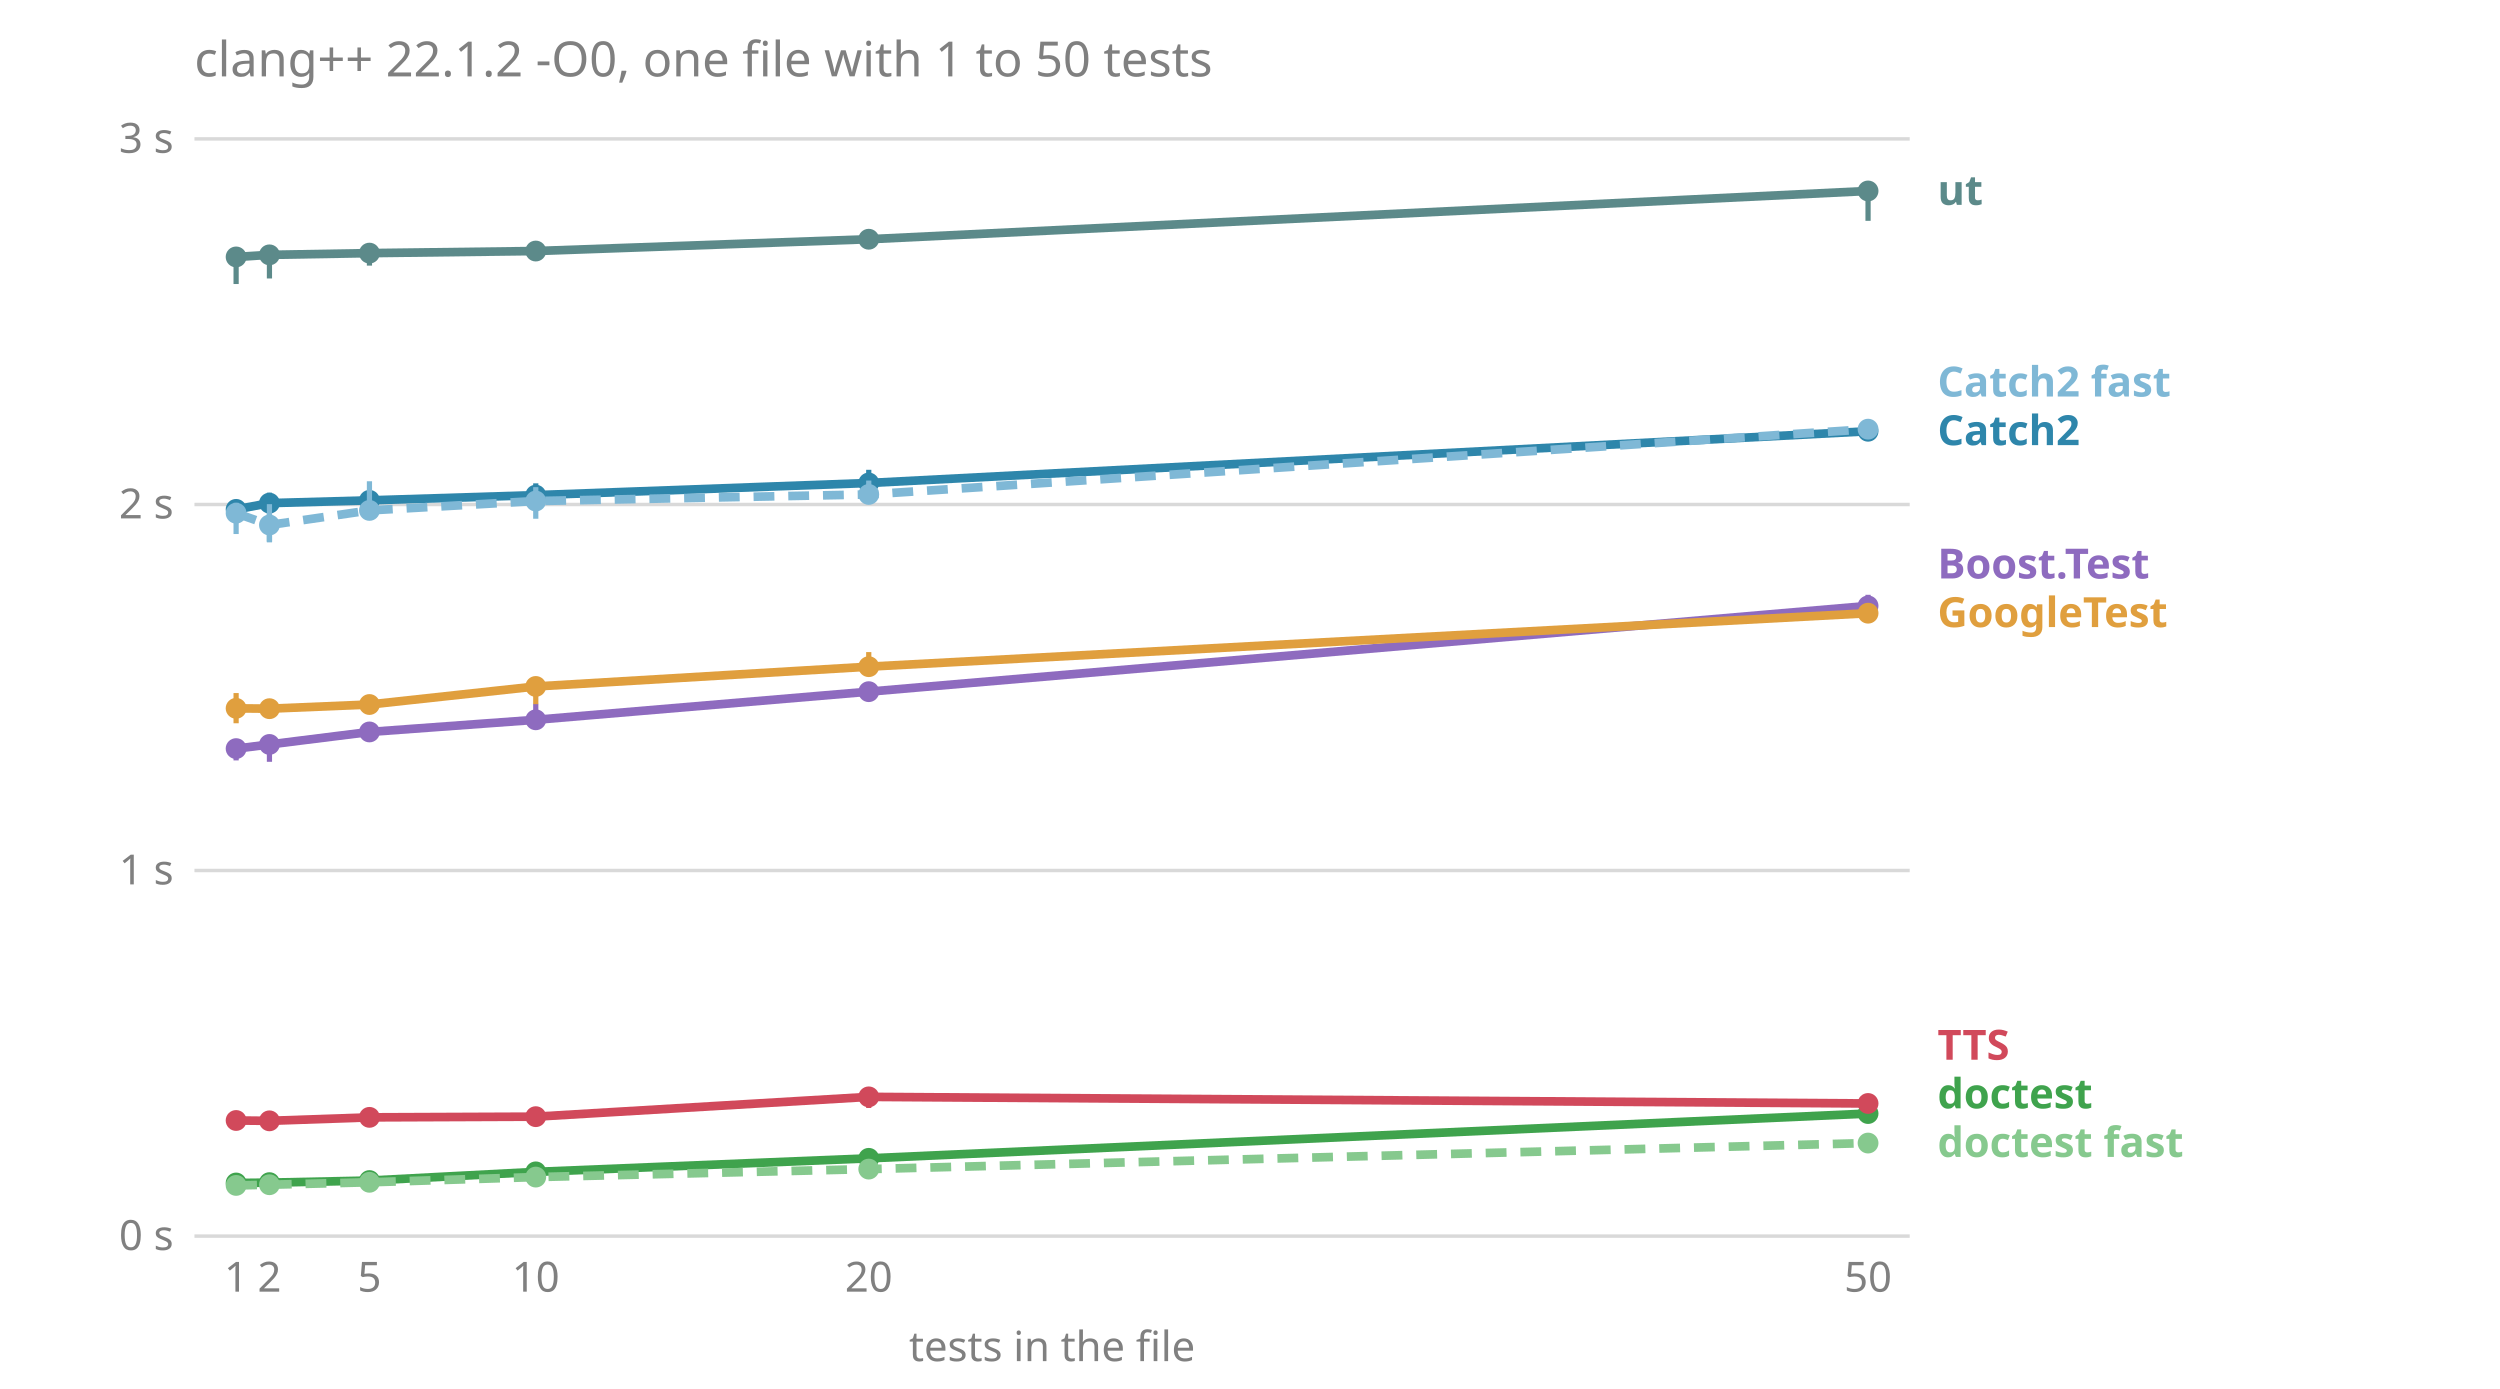
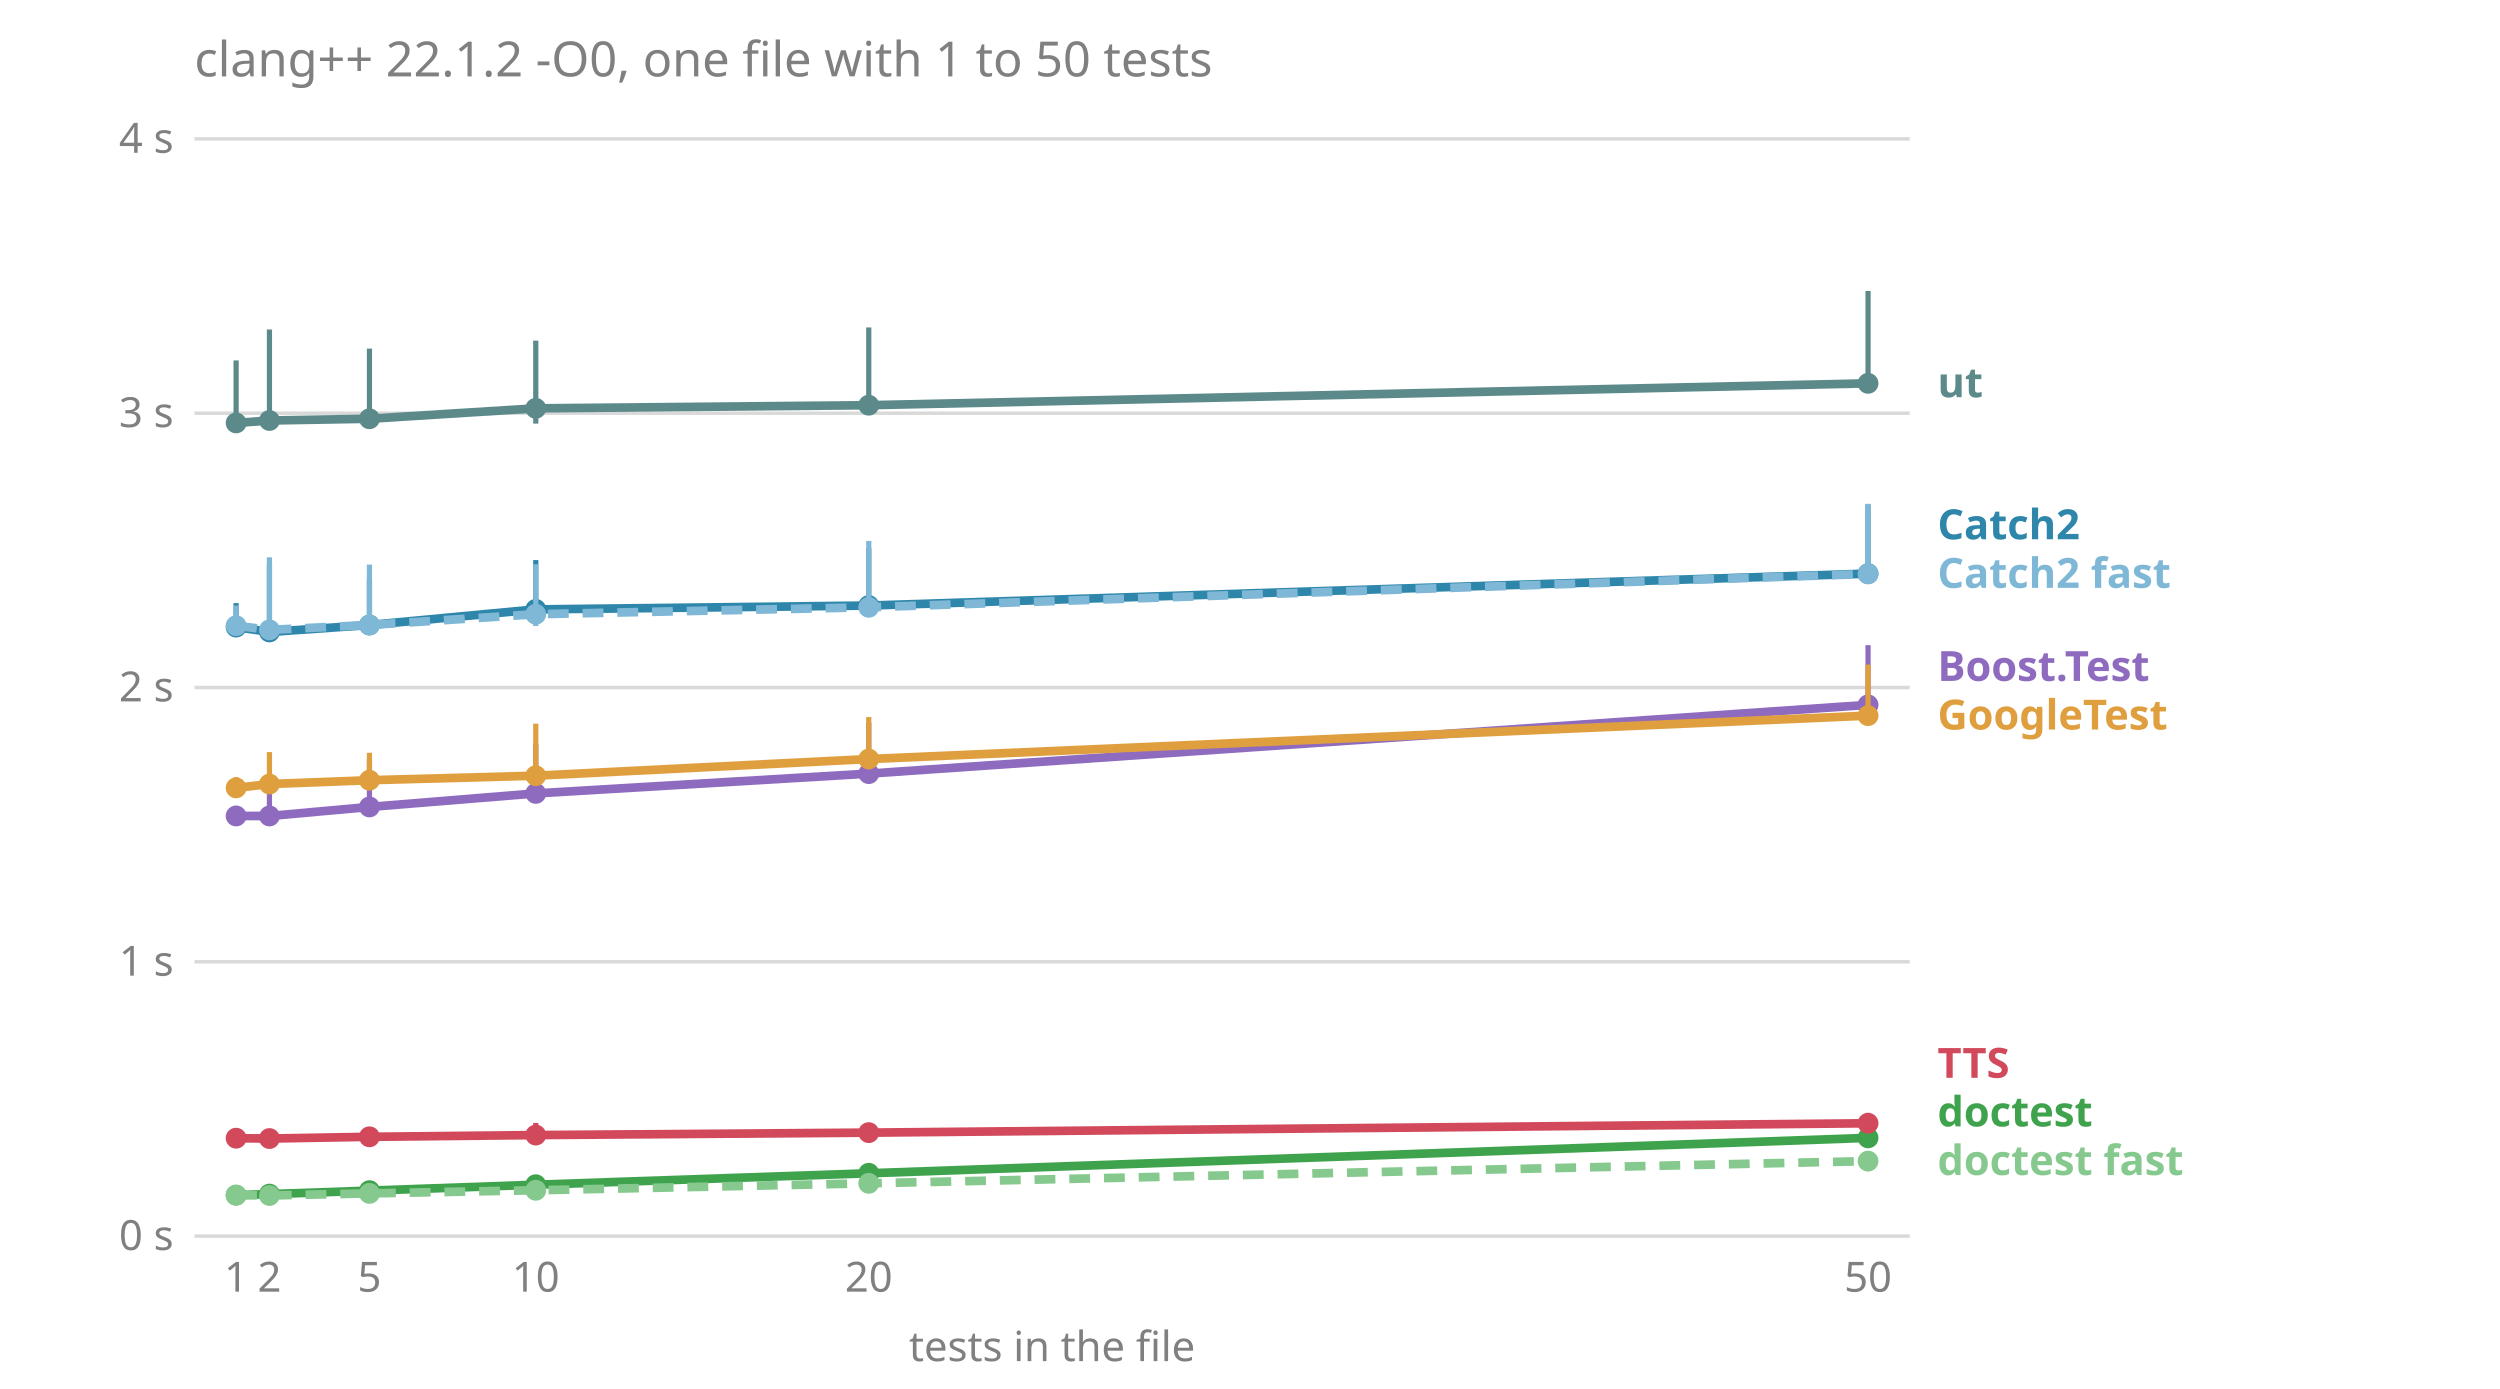
<svg xmlns="http://www.w3.org/2000/svg" viewBox="0 0 720 400" font-family="sans-serif" font-size="12">
  <text x="56.0" y="22.0" fill="#808080" font-size="14">clang++ 22.1.2 -O0, one file with 1 to 50 tests</text>
  <line x1="56.0" x2="550.0" y1="356.0" y2="356.0" stroke="#808080" stroke-opacity="0.3" />
  <text x="50.0" y="360.0" fill="#808080" text-anchor="end">0 s</text>
-   <line x1="56.0" x2="550.0" y1="250.7" y2="250.7" stroke="#808080" stroke-opacity="0.3" />
-   <text x="50.0" y="254.7" fill="#808080" text-anchor="end">1 s</text>
-   <line x1="56.0" x2="550.0" y1="145.3" y2="145.3" stroke="#808080" stroke-opacity="0.3" />
-   <text x="50.0" y="149.3" fill="#808080" text-anchor="end">2 s</text>
+   <line x1="56.0" x2="550.0" y1="277.0" y2="277.0" stroke="#808080" stroke-opacity="0.3" />
+   <text x="50.0" y="281.0" fill="#808080" text-anchor="end">1 s</text>
+   <line x1="56.0" x2="550.0" y1="198.0" y2="198.0" stroke="#808080" stroke-opacity="0.3" />
+   <text x="50.0" y="202.0" fill="#808080" text-anchor="end">2 s</text>
+   <line x1="56.0" x2="550.0" y1="119.0" y2="119.0" stroke="#808080" stroke-opacity="0.3" />
+   <text x="50.0" y="123.0" fill="#808080" text-anchor="end">3 s</text>
  <line x1="56.0" x2="550.0" y1="40.0" y2="40.0" stroke="#808080" stroke-opacity="0.3" />
-   <text x="50.0" y="44.0" fill="#808080" text-anchor="end">3 s</text>
+   <text x="50.0" y="44.0" fill="#808080" text-anchor="end">4 s</text>
  <text x="68.0" y="372.0" fill="#808080" text-anchor="middle">1</text>
  <text x="77.6" y="372.0" fill="#808080" text-anchor="middle">2</text>
  <text x="106.4" y="372.0" fill="#808080" text-anchor="middle">5</text>
  <text x="154.3" y="372.0" fill="#808080" text-anchor="middle">10</text>
  <text x="250.2" y="372.0" fill="#808080" text-anchor="middle">20</text>
  <text x="538.0" y="372.0" fill="#808080" text-anchor="middle">50</text>
  <text x="303.0" y="392.0" fill="#808080" text-anchor="middle">tests in the file</text>
-   <text x="558.0" y="333.2" fill="#86c98e" font-weight="bold">doctest fast</text>
-   <text x="558.0" y="319.2" fill="#3fa34d" font-weight="bold">doctest</text>
-   <text x="558.0" y="305.2" fill="#d1495b" font-weight="bold">TTS</text>
-   <text x="558.0" y="180.6" fill="#e09f3e" font-weight="bold">GoogleTest</text>
-   <text x="558.0" y="166.6" fill="#8e6bbf" font-weight="bold">Boost.Test</text>
-   <text x="558.0" y="128.2" fill="#2e86ab" font-weight="bold">Catch2</text>
-   <text x="558.0" y="114.2" fill="#7fb8d6" font-weight="bold">Catch2 fast</text>
-   <text x="558.0" y="59.0" fill="#5c8a8a" font-weight="bold">ut</text>
-   <polyline points="68.0,215.6 77.6,214.4 106.4,210.8 154.3,207.3 250.2,199.2 538.0,174.5" fill="none" stroke="#8e6bbf" stroke-width="2.5" />
-   <line x1="68.0" x2="68.0" y1="219.0" y2="214.0" stroke="#8e6bbf" stroke-width="1.5" />
-   <circle cx="68.0" cy="215.6" r="3" fill="#8e6bbf" />
-   <line x1="77.6" x2="77.6" y1="219.4" y2="212.0" stroke="#8e6bbf" stroke-width="1.5" />
-   <circle cx="77.6" cy="214.4" r="3" fill="#8e6bbf" />
-   <line x1="106.4" x2="106.4" y1="212.2" y2="210.3" stroke="#8e6bbf" stroke-width="1.5" />
-   <circle cx="106.4" cy="210.8" r="3" fill="#8e6bbf" />
-   <line x1="154.3" x2="154.3" y1="207.6" y2="202.7" stroke="#8e6bbf" stroke-width="1.5" />
-   <circle cx="154.3" cy="207.3" r="3" fill="#8e6bbf" />
-   <line x1="250.2" x2="250.2" y1="201.3" y2="198.6" stroke="#8e6bbf" stroke-width="1.5" />
-   <circle cx="250.2" cy="199.2" r="3" fill="#8e6bbf" />
-   <line x1="538.0" x2="538.0" y1="176.8" y2="171.3" stroke="#8e6bbf" stroke-width="1.5" />
-   <circle cx="538.0" cy="174.5" r="3" fill="#8e6bbf" />
-   <polyline points="68.0,146.7 77.6,144.9 106.4,144.1 154.3,142.6 250.2,139.1 538.0,124.2" fill="none" stroke="#2e86ab" stroke-width="2.5" />
-   <line x1="68.0" x2="68.0" y1="150.2" y2="144.7" stroke="#2e86ab" stroke-width="1.5" />
-   <circle cx="68.0" cy="146.7" r="3" fill="#2e86ab" />
-   <line x1="77.6" x2="77.6" y1="156.0" y2="141.9" stroke="#2e86ab" stroke-width="1.5" />
-   <circle cx="77.6" cy="144.9" r="3" fill="#2e86ab" />
-   <line x1="106.4" x2="106.4" y1="148.9" y2="143.4" stroke="#2e86ab" stroke-width="1.5" />
-   <circle cx="106.4" cy="144.1" r="3" fill="#2e86ab" />
-   <line x1="154.3" x2="154.3" y1="146.8" y2="139.2" stroke="#2e86ab" stroke-width="1.5" />
-   <circle cx="154.3" cy="142.6" r="3" fill="#2e86ab" />
-   <line x1="250.2" x2="250.2" y1="141.0" y2="135.3" stroke="#2e86ab" stroke-width="1.5" />
-   <circle cx="250.2" cy="139.1" r="3" fill="#2e86ab" />
-   <line x1="538.0" x2="538.0" y1="125.2" y2="122.7" stroke="#2e86ab" stroke-width="1.5" />
-   <circle cx="538.0" cy="124.2" r="3" fill="#2e86ab" />
-   <polyline points="68.0,147.8 77.6,151.2 106.4,147.0 154.3,144.3 250.2,142.4 538.0,123.6" fill="none" stroke="#7fb8d6" stroke-width="2.5" stroke-dasharray="6 4" />
-   <line x1="68.0" x2="68.0" y1="153.8" y2="144.8" stroke="#7fb8d6" stroke-width="1.5" />
-   <circle cx="68.0" cy="147.8" r="3" fill="#7fb8d6" />
-   <line x1="77.6" x2="77.6" y1="156.2" y2="145.2" stroke="#7fb8d6" stroke-width="1.5" />
-   <circle cx="77.6" cy="151.2" r="3" fill="#7fb8d6" />
-   <line x1="106.4" x2="106.4" y1="147.6" y2="138.6" stroke="#7fb8d6" stroke-width="1.5" />
-   <circle cx="106.4" cy="147.0" r="3" fill="#7fb8d6" />
-   <line x1="154.3" x2="154.3" y1="149.4" y2="140.3" stroke="#7fb8d6" stroke-width="1.5" />
-   <circle cx="154.3" cy="144.3" r="3" fill="#7fb8d6" />
-   <line x1="250.2" x2="250.2" y1="144.1" y2="138.4" stroke="#7fb8d6" stroke-width="1.5" />
-   <circle cx="250.2" cy="142.4" r="3" fill="#7fb8d6" />
-   <line x1="538.0" x2="538.0" y1="125.8" y2="122.8" stroke="#7fb8d6" stroke-width="1.5" />
-   <circle cx="538.0" cy="123.6" r="3" fill="#7fb8d6" />
-   <polyline points="68.0,340.7 77.6,340.6 106.4,340.0 154.3,337.5 250.2,333.6 538.0,320.7" fill="none" stroke="#3fa34d" stroke-width="2.5" />
-   <line x1="68.0" x2="68.0" y1="341.8" y2="340.3" stroke="#3fa34d" stroke-width="1.5" />
-   <circle cx="68.0" cy="340.7" r="3" fill="#3fa34d" />
-   <line x1="77.6" x2="77.6" y1="341.0" y2="340.3" stroke="#3fa34d" stroke-width="1.5" />
-   <circle cx="77.6" cy="340.6" r="3" fill="#3fa34d" />
-   <line x1="106.4" x2="106.4" y1="340.2" y2="339.3" stroke="#3fa34d" stroke-width="1.5" />
-   <circle cx="106.4" cy="340.0" r="3" fill="#3fa34d" />
-   <line x1="154.3" x2="154.3" y1="338.1" y2="337.3" stroke="#3fa34d" stroke-width="1.5" />
-   <circle cx="154.3" cy="337.5" r="3" fill="#3fa34d" />
-   <line x1="250.2" x2="250.2" y1="333.7" y2="332.8" stroke="#3fa34d" stroke-width="1.5" />
-   <circle cx="250.2" cy="333.6" r="3" fill="#3fa34d" />
-   <line x1="538.0" x2="538.0" y1="321.0" y2="319.3" stroke="#3fa34d" stroke-width="1.5" />
-   <circle cx="538.0" cy="320.7" r="3" fill="#3fa34d" />
-   <polyline points="68.0,341.4 77.6,341.2 106.4,340.5 154.3,339.0 250.2,336.7 538.0,329.2" fill="none" stroke="#86c98e" stroke-width="2.5" stroke-dasharray="6 4" />
-   <line x1="68.0" x2="68.0" y1="342.0" y2="340.5" stroke="#86c98e" stroke-width="1.5" />
-   <circle cx="68.0" cy="341.4" r="3" fill="#86c98e" />
-   <line x1="77.6" x2="77.6" y1="342.1" y2="341.0" stroke="#86c98e" stroke-width="1.5" />
-   <circle cx="77.6" cy="341.2" r="3" fill="#86c98e" />
-   <line x1="106.4" x2="106.4" y1="340.7" y2="340.2" stroke="#86c98e" stroke-width="1.5" />
-   <circle cx="106.4" cy="340.5" r="3" fill="#86c98e" />
-   <line x1="154.3" x2="154.3" y1="339.9" y2="338.7" stroke="#86c98e" stroke-width="1.5" />
-   <circle cx="154.3" cy="339.0" r="3" fill="#86c98e" />
-   <line x1="250.2" x2="250.2" y1="337.0" y2="336.5" stroke="#86c98e" stroke-width="1.5" />
-   <circle cx="250.2" cy="336.7" r="3" fill="#86c98e" />
-   <line x1="538.0" x2="538.0" y1="329.4" y2="329.1" stroke="#86c98e" stroke-width="1.5" />
-   <circle cx="538.0" cy="329.2" r="3" fill="#86c98e" />
-   <polyline points="68.0,204.0 77.6,204.1 106.4,202.9 154.3,197.7 250.2,192.0 538.0,176.6" fill="none" stroke="#e09f3e" stroke-width="2.5" />
-   <line x1="68.0" x2="68.0" y1="208.3" y2="199.6" stroke="#e09f3e" stroke-width="1.5" />
-   <circle cx="68.0" cy="204.0" r="3" fill="#e09f3e" />
-   <line x1="77.6" x2="77.6" y1="205.2" y2="202.5" stroke="#e09f3e" stroke-width="1.5" />
-   <circle cx="77.6" cy="204.1" r="3" fill="#e09f3e" />
-   <line x1="106.4" x2="106.4" y1="203.8" y2="201.4" stroke="#e09f3e" stroke-width="1.5" />
-   <circle cx="106.4" cy="202.9" r="3" fill="#e09f3e" />
-   <line x1="154.3" x2="154.3" y1="202.8" y2="196.8" stroke="#e09f3e" stroke-width="1.5" />
-   <circle cx="154.3" cy="197.7" r="3" fill="#e09f3e" />
-   <line x1="250.2" x2="250.2" y1="194.3" y2="187.8" stroke="#e09f3e" stroke-width="1.5" />
-   <circle cx="250.2" cy="192.0" r="3" fill="#e09f3e" />
-   <line x1="538.0" x2="538.0" y1="176.7" y2="174.1" stroke="#e09f3e" stroke-width="1.5" />
-   <circle cx="538.0" cy="176.6" r="3" fill="#e09f3e" />
-   <polyline points="68.0,322.7 77.6,322.8 106.4,321.8 154.3,321.6 250.2,315.9 538.0,317.8" fill="none" stroke="#d1495b" stroke-width="2.5" />
-   <line x1="68.0" x2="68.0" y1="324.0" y2="322.1" stroke="#d1495b" stroke-width="1.5" />
-   <circle cx="68.0" cy="322.7" r="3" fill="#d1495b" />
-   <line x1="77.6" x2="77.6" y1="323.2" y2="322.1" stroke="#d1495b" stroke-width="1.5" />
-   <circle cx="77.6" cy="322.8" r="3" fill="#d1495b" />
-   <line x1="106.4" x2="106.4" y1="322.2" y2="321.8" stroke="#d1495b" stroke-width="1.5" />
-   <circle cx="106.4" cy="321.8" r="3" fill="#d1495b" />
-   <line x1="154.3" x2="154.3" y1="321.9" y2="319.8" stroke="#d1495b" stroke-width="1.5" />
-   <circle cx="154.3" cy="321.6" r="3" fill="#d1495b" />
-   <line x1="250.2" x2="250.2" y1="319.1" y2="314.6" stroke="#d1495b" stroke-width="1.5" />
-   <circle cx="250.2" cy="315.9" r="3" fill="#d1495b" />
-   <line x1="538.0" x2="538.0" y1="318.0" y2="315.6" stroke="#d1495b" stroke-width="1.5" />
-   <circle cx="538.0" cy="317.8" r="3" fill="#d1495b" />
-   <polyline points="68.0,74.0 77.6,73.4 106.4,72.9 154.3,72.3 250.2,68.9 538.0,55.0" fill="none" stroke="#5c8a8a" stroke-width="2.5" />
-   <line x1="68.0" x2="68.0" y1="81.8" y2="73.0" stroke="#5c8a8a" stroke-width="1.5" />
-   <circle cx="68.0" cy="74.0" r="3" fill="#5c8a8a" />
-   <line x1="77.6" x2="77.6" y1="80.2" y2="71.4" stroke="#5c8a8a" stroke-width="1.5" />
-   <circle cx="77.6" cy="73.4" r="3" fill="#5c8a8a" />
-   <line x1="106.4" x2="106.4" y1="76.5" y2="71.9" stroke="#5c8a8a" stroke-width="1.5" />
-   <circle cx="106.4" cy="72.9" r="3" fill="#5c8a8a" />
-   <line x1="154.3" x2="154.3" y1="72.8" y2="71.8" stroke="#5c8a8a" stroke-width="1.5" />
-   <circle cx="154.3" cy="72.3" r="3" fill="#5c8a8a" />
-   <line x1="250.2" x2="250.2" y1="69.7" y2="68.6" stroke="#5c8a8a" stroke-width="1.5" />
-   <circle cx="250.2" cy="68.9" r="3" fill="#5c8a8a" />
-   <line x1="538.0" x2="538.0" y1="63.6" y2="54.1" stroke="#5c8a8a" stroke-width="1.5" />
-   <circle cx="538.0" cy="55.0" r="3" fill="#5c8a8a" />
+   <text x="558.0" y="338.4" fill="#86c98e" font-weight="bold">doctest fast</text>
+   <text x="558.0" y="324.4" fill="#3fa34d" font-weight="bold">doctest</text>
+   <text x="558.0" y="310.4" fill="#d1495b" font-weight="bold">TTS</text>
+   <text x="558.0" y="210.1" fill="#e09f3e" font-weight="bold">GoogleTest</text>
+   <text x="558.0" y="196.1" fill="#8e6bbf" font-weight="bold">Boost.Test</text>
+   <text x="558.0" y="169.3" fill="#7fb8d6" font-weight="bold">Catch2 fast</text>
+   <text x="558.0" y="155.3" fill="#2e86ab" font-weight="bold">Catch2</text>
+   <text x="558.0" y="114.4" fill="#5c8a8a" font-weight="bold">ut</text>
+   <polyline points="68.0,235.0 77.6,235.0 106.4,232.4 154.3,228.5 250.2,222.8 538.0,203.0" fill="none" stroke="#8e6bbf" stroke-width="2.5" />
+   <line x1="68.0" x2="68.0" y1="235.5" y2="232.1" stroke="#8e6bbf" stroke-width="1.5" />
+   <circle cx="68.0" cy="235.0" r="3" fill="#8e6bbf" />
+   <line x1="77.6" x2="77.6" y1="235.2" y2="223.7" stroke="#8e6bbf" stroke-width="1.5" />
+   <circle cx="77.6" cy="235.0" r="3" fill="#8e6bbf" />
+   <line x1="106.4" x2="106.4" y1="232.6" y2="218.6" stroke="#8e6bbf" stroke-width="1.5" />
+   <circle cx="106.4" cy="232.4" r="3" fill="#8e6bbf" />
+   <line x1="154.3" x2="154.3" y1="229.8" y2="214.2" stroke="#8e6bbf" stroke-width="1.5" />
+   <circle cx="154.3" cy="228.5" r="3" fill="#8e6bbf" />
+   <line x1="250.2" x2="250.2" y1="223.3" y2="208.2" stroke="#8e6bbf" stroke-width="1.5" />
+   <circle cx="250.2" cy="222.8" r="3" fill="#8e6bbf" />
+   <line x1="538.0" x2="538.0" y1="203.3" y2="185.8" stroke="#8e6bbf" stroke-width="1.5" />
+   <circle cx="538.0" cy="203.0" r="3" fill="#8e6bbf" />
+   <polyline points="68.0,180.6 77.6,182.0 106.4,180.0 154.3,175.5 250.2,174.4 538.0,165.2" fill="none" stroke="#2e86ab" stroke-width="2.5" />
+   <line x1="68.0" x2="68.0" y1="181.4" y2="173.7" stroke="#2e86ab" stroke-width="1.5" />
+   <circle cx="68.0" cy="180.6" r="3" fill="#2e86ab" />
+   <line x1="77.6" x2="77.6" y1="182.4" y2="162.7" stroke="#2e86ab" stroke-width="1.5" />
+   <circle cx="77.6" cy="182.0" r="3" fill="#2e86ab" />
+   <line x1="106.4" x2="106.4" y1="180.4" y2="166.8" stroke="#2e86ab" stroke-width="1.5" />
+   <circle cx="106.4" cy="180.0" r="3" fill="#2e86ab" />
+   <line x1="154.3" x2="154.3" y1="177.8" y2="161.3" stroke="#2e86ab" stroke-width="1.5" />
+   <circle cx="154.3" cy="175.5" r="3" fill="#2e86ab" />
+   <line x1="250.2" x2="250.2" y1="175.2" y2="157.9" stroke="#2e86ab" stroke-width="1.5" />
+   <circle cx="250.2" cy="174.4" r="3" fill="#2e86ab" />
+   <line x1="538.0" x2="538.0" y1="165.5" y2="145.3" stroke="#2e86ab" stroke-width="1.5" />
+   <circle cx="538.0" cy="165.2" r="3" fill="#2e86ab" />
+   <polyline points="68.0,180.2 77.6,181.4 106.4,180.0 154.3,176.9 250.2,174.9 538.0,165.3" fill="none" stroke="#7fb8d6" stroke-width="2.5" stroke-dasharray="6 4" />
+   <line x1="68.0" x2="68.0" y1="181.9" y2="174.4" stroke="#7fb8d6" stroke-width="1.5" />
+   <circle cx="68.0" cy="180.2" r="3" fill="#7fb8d6" />
+   <line x1="77.6" x2="77.6" y1="182.0" y2="160.5" stroke="#7fb8d6" stroke-width="1.5" />
+   <circle cx="77.6" cy="181.4" r="3" fill="#7fb8d6" />
+   <line x1="106.4" x2="106.4" y1="181.7" y2="162.6" stroke="#7fb8d6" stroke-width="1.5" />
+   <circle cx="106.4" cy="180.0" r="3" fill="#7fb8d6" />
+   <line x1="154.3" x2="154.3" y1="180.3" y2="162.5" stroke="#7fb8d6" stroke-width="1.5" />
+   <circle cx="154.3" cy="176.9" r="3" fill="#7fb8d6" />
+   <line x1="250.2" x2="250.2" y1="176.5" y2="155.8" stroke="#7fb8d6" stroke-width="1.5" />
+   <circle cx="250.2" cy="174.9" r="3" fill="#7fb8d6" />
+   <line x1="538.0" x2="538.0" y1="167.3" y2="145.1" stroke="#7fb8d6" stroke-width="1.5" />
+   <circle cx="538.0" cy="165.3" r="3" fill="#7fb8d6" />
+   <polyline points="68.0,344.2 77.6,343.9 106.4,342.9 154.3,341.2 250.2,337.9 538.0,327.7" fill="none" stroke="#3fa34d" stroke-width="2.5" />
+   <line x1="68.0" x2="68.0" y1="344.4" y2="343.9" stroke="#3fa34d" stroke-width="1.5" />
+   <circle cx="68.0" cy="344.2" r="3" fill="#3fa34d" />
+   <line x1="77.6" x2="77.6" y1="344.1" y2="342.5" stroke="#3fa34d" stroke-width="1.5" />
+   <circle cx="77.6" cy="343.9" r="3" fill="#3fa34d" />
+   <line x1="106.4" x2="106.4" y1="343.0" y2="341.5" stroke="#3fa34d" stroke-width="1.5" />
+   <circle cx="106.4" cy="342.9" r="3" fill="#3fa34d" />
+   <line x1="154.3" x2="154.3" y1="341.3" y2="339.3" stroke="#3fa34d" stroke-width="1.5" />
+   <circle cx="154.3" cy="341.2" r="3" fill="#3fa34d" />
+   <line x1="250.2" x2="250.2" y1="338.0" y2="335.7" stroke="#3fa34d" stroke-width="1.5" />
+   <circle cx="250.2" cy="337.9" r="3" fill="#3fa34d" />
+   <line x1="538.0" x2="538.0" y1="327.8" y2="325.3" stroke="#3fa34d" stroke-width="1.5" />
+   <circle cx="538.0" cy="327.7" r="3" fill="#3fa34d" />
+   <polyline points="68.0,344.2 77.6,344.3 106.4,343.7 154.3,342.8 250.2,340.8 538.0,334.4" fill="none" stroke="#86c98e" stroke-width="2.5" stroke-dasharray="6 4" />
+   <line x1="68.0" x2="68.0" y1="344.6" y2="343.8" stroke="#86c98e" stroke-width="1.5" />
+   <circle cx="68.0" cy="344.2" r="3" fill="#86c98e" />
+   <line x1="77.6" x2="77.6" y1="344.3" y2="343.3" stroke="#86c98e" stroke-width="1.5" />
+   <circle cx="77.6" cy="344.3" r="3" fill="#86c98e" />
+   <line x1="106.4" x2="106.4" y1="343.8" y2="341.5" stroke="#86c98e" stroke-width="1.5" />
+   <circle cx="106.4" cy="343.7" r="3" fill="#86c98e" />
+   <line x1="154.3" x2="154.3" y1="342.9" y2="340.8" stroke="#86c98e" stroke-width="1.5" />
+   <circle cx="154.3" cy="342.8" r="3" fill="#86c98e" />
+   <line x1="250.2" x2="250.2" y1="340.9" y2="338.9" stroke="#86c98e" stroke-width="1.5" />
+   <circle cx="250.2" cy="340.8" r="3" fill="#86c98e" />
+   <line x1="538.0" x2="538.0" y1="334.7" y2="333.1" stroke="#86c98e" stroke-width="1.5" />
+   <circle cx="538.0" cy="334.4" r="3" fill="#86c98e" />
+   <polyline points="68.0,226.9 77.6,225.8 106.4,224.7 154.3,223.4 250.2,218.6 538.0,206.1" fill="none" stroke="#e09f3e" stroke-width="2.5" />
+   <line x1="68.0" x2="68.0" y1="227.2" y2="223.8" stroke="#e09f3e" stroke-width="1.5" />
+   <circle cx="68.0" cy="226.9" r="3" fill="#e09f3e" />
+   <line x1="77.6" x2="77.6" y1="226.1" y2="216.6" stroke="#e09f3e" stroke-width="1.5" />
+   <circle cx="77.6" cy="225.8" r="3" fill="#e09f3e" />
+   <line x1="106.4" x2="106.4" y1="227.3" y2="216.8" stroke="#e09f3e" stroke-width="1.5" />
+   <circle cx="106.4" cy="224.7" r="3" fill="#e09f3e" />
+   <line x1="154.3" x2="154.3" y1="224.3" y2="208.4" stroke="#e09f3e" stroke-width="1.5" />
+   <circle cx="154.3" cy="223.4" r="3" fill="#e09f3e" />
+   <line x1="250.2" x2="250.2" y1="220.1" y2="206.5" stroke="#e09f3e" stroke-width="1.5" />
+   <circle cx="250.2" cy="218.6" r="3" fill="#e09f3e" />
+   <line x1="538.0" x2="538.0" y1="208.3" y2="191.4" stroke="#e09f3e" stroke-width="1.5" />
+   <circle cx="538.0" cy="206.1" r="3" fill="#e09f3e" />
+   <polyline points="68.0,327.8 77.6,327.9 106.4,327.4 154.3,326.9 250.2,326.2 538.0,323.5" fill="none" stroke="#d1495b" stroke-width="2.5" />
+   <line x1="68.0" x2="68.0" y1="328.1" y2="327.2" stroke="#d1495b" stroke-width="1.5" />
+   <circle cx="68.0" cy="327.8" r="3" fill="#d1495b" />
+   <line x1="77.6" x2="77.6" y1="327.9" y2="325.5" stroke="#d1495b" stroke-width="1.5" />
+   <circle cx="77.6" cy="327.9" r="3" fill="#d1495b" />
+   <line x1="106.4" x2="106.4" y1="327.5" y2="325.7" stroke="#d1495b" stroke-width="1.5" />
+   <circle cx="106.4" cy="327.4" r="3" fill="#d1495b" />
+   <line x1="154.3" x2="154.3" y1="327.0" y2="323.4" stroke="#d1495b" stroke-width="1.5" />
+   <circle cx="154.3" cy="326.9" r="3" fill="#d1495b" />
+   <line x1="250.2" x2="250.2" y1="326.3" y2="324.0" stroke="#d1495b" stroke-width="1.5" />
+   <circle cx="250.2" cy="326.2" r="3" fill="#d1495b" />
+   <line x1="538.0" x2="538.0" y1="323.5" y2="320.5" stroke="#d1495b" stroke-width="1.5" />
+   <circle cx="538.0" cy="323.5" r="3" fill="#d1495b" />
+   <polyline points="68.0,121.8 77.6,121.1 106.4,120.6 154.3,117.6 250.2,116.7 538.0,110.4" fill="none" stroke="#5c8a8a" stroke-width="2.5" />
+   <line x1="68.0" x2="68.0" y1="124.2" y2="103.8" stroke="#5c8a8a" stroke-width="1.5" />
+   <circle cx="68.0" cy="121.8" r="3" fill="#5c8a8a" />
+   <line x1="77.6" x2="77.6" y1="123.0" y2="94.9" stroke="#5c8a8a" stroke-width="1.5" />
+   <circle cx="77.6" cy="121.1" r="3" fill="#5c8a8a" />
+   <line x1="106.4" x2="106.4" y1="121.5" y2="100.4" stroke="#5c8a8a" stroke-width="1.5" />
+   <circle cx="106.4" cy="120.6" r="3" fill="#5c8a8a" />
+   <line x1="154.3" x2="154.3" y1="122.0" y2="98.1" stroke="#5c8a8a" stroke-width="1.5" />
+   <circle cx="154.3" cy="117.6" r="3" fill="#5c8a8a" />
+   <line x1="250.2" x2="250.2" y1="118.6" y2="94.3" stroke="#5c8a8a" stroke-width="1.5" />
+   <circle cx="250.2" cy="116.7" r="3" fill="#5c8a8a" />
+   <line x1="538.0" x2="538.0" y1="111.6" y2="83.8" stroke="#5c8a8a" stroke-width="1.5" />
+   <circle cx="538.0" cy="110.4" r="3" fill="#5c8a8a" />
</svg>
